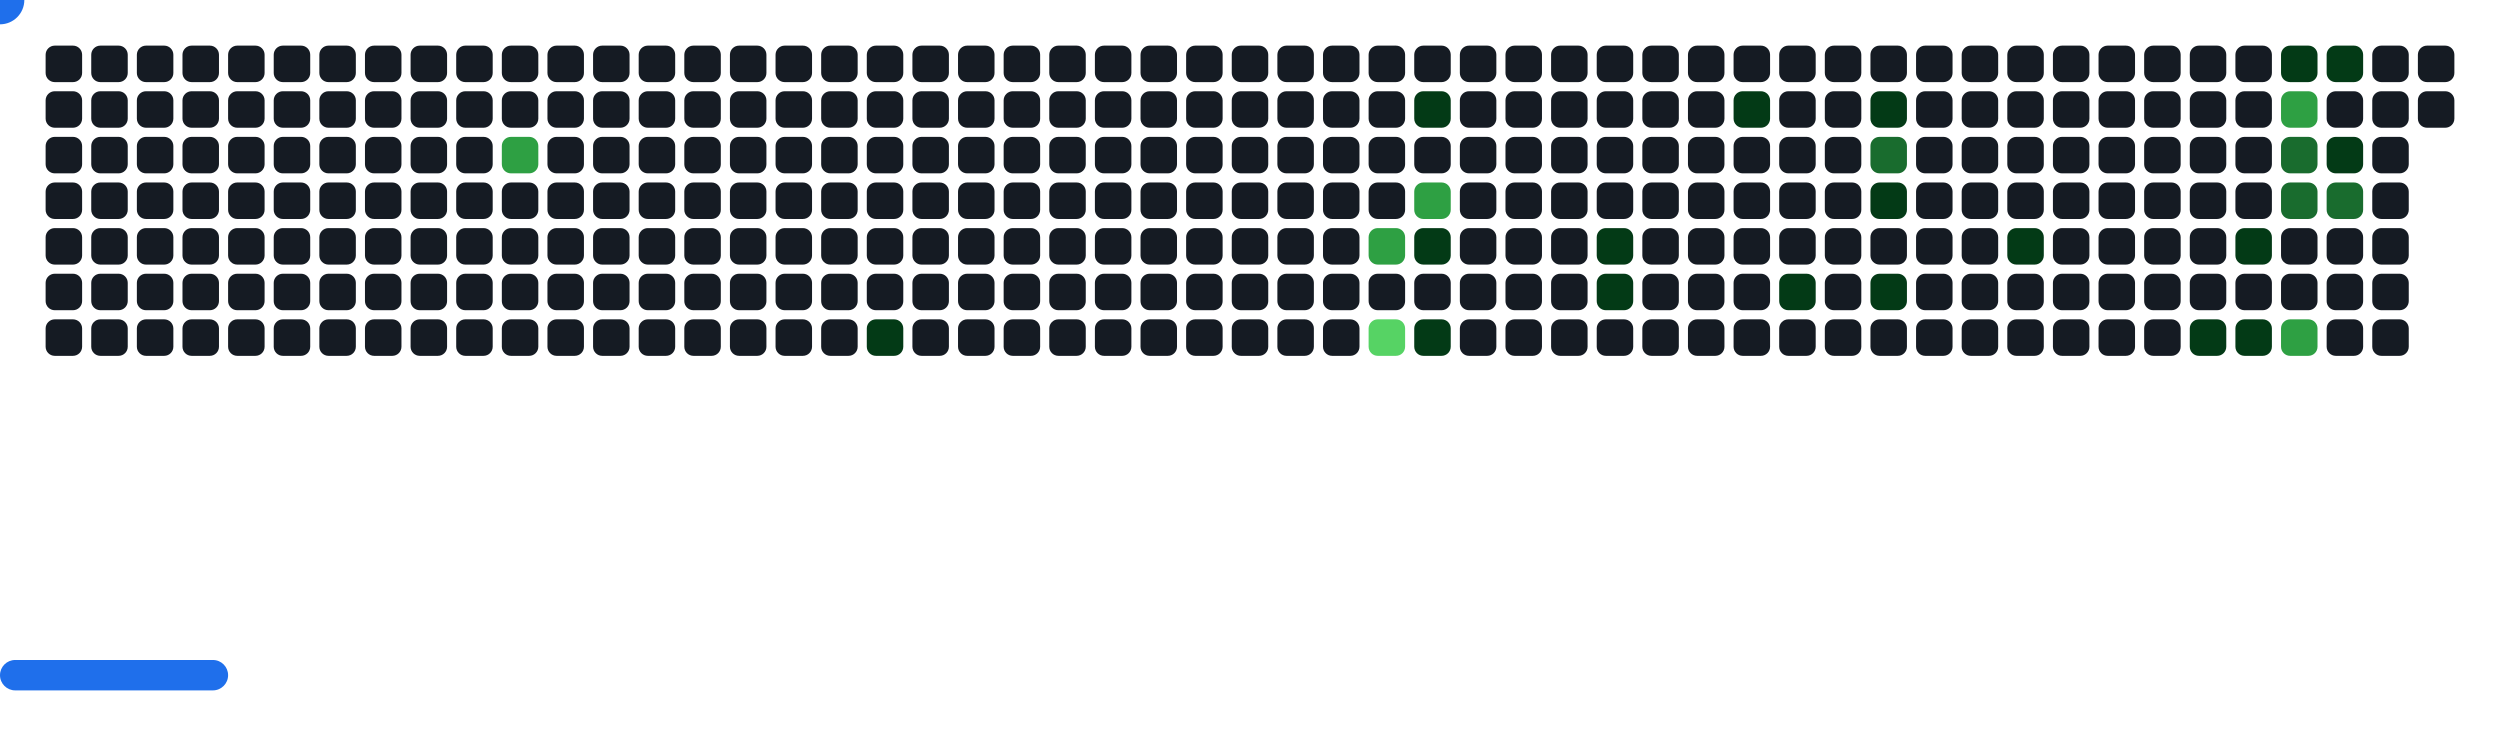
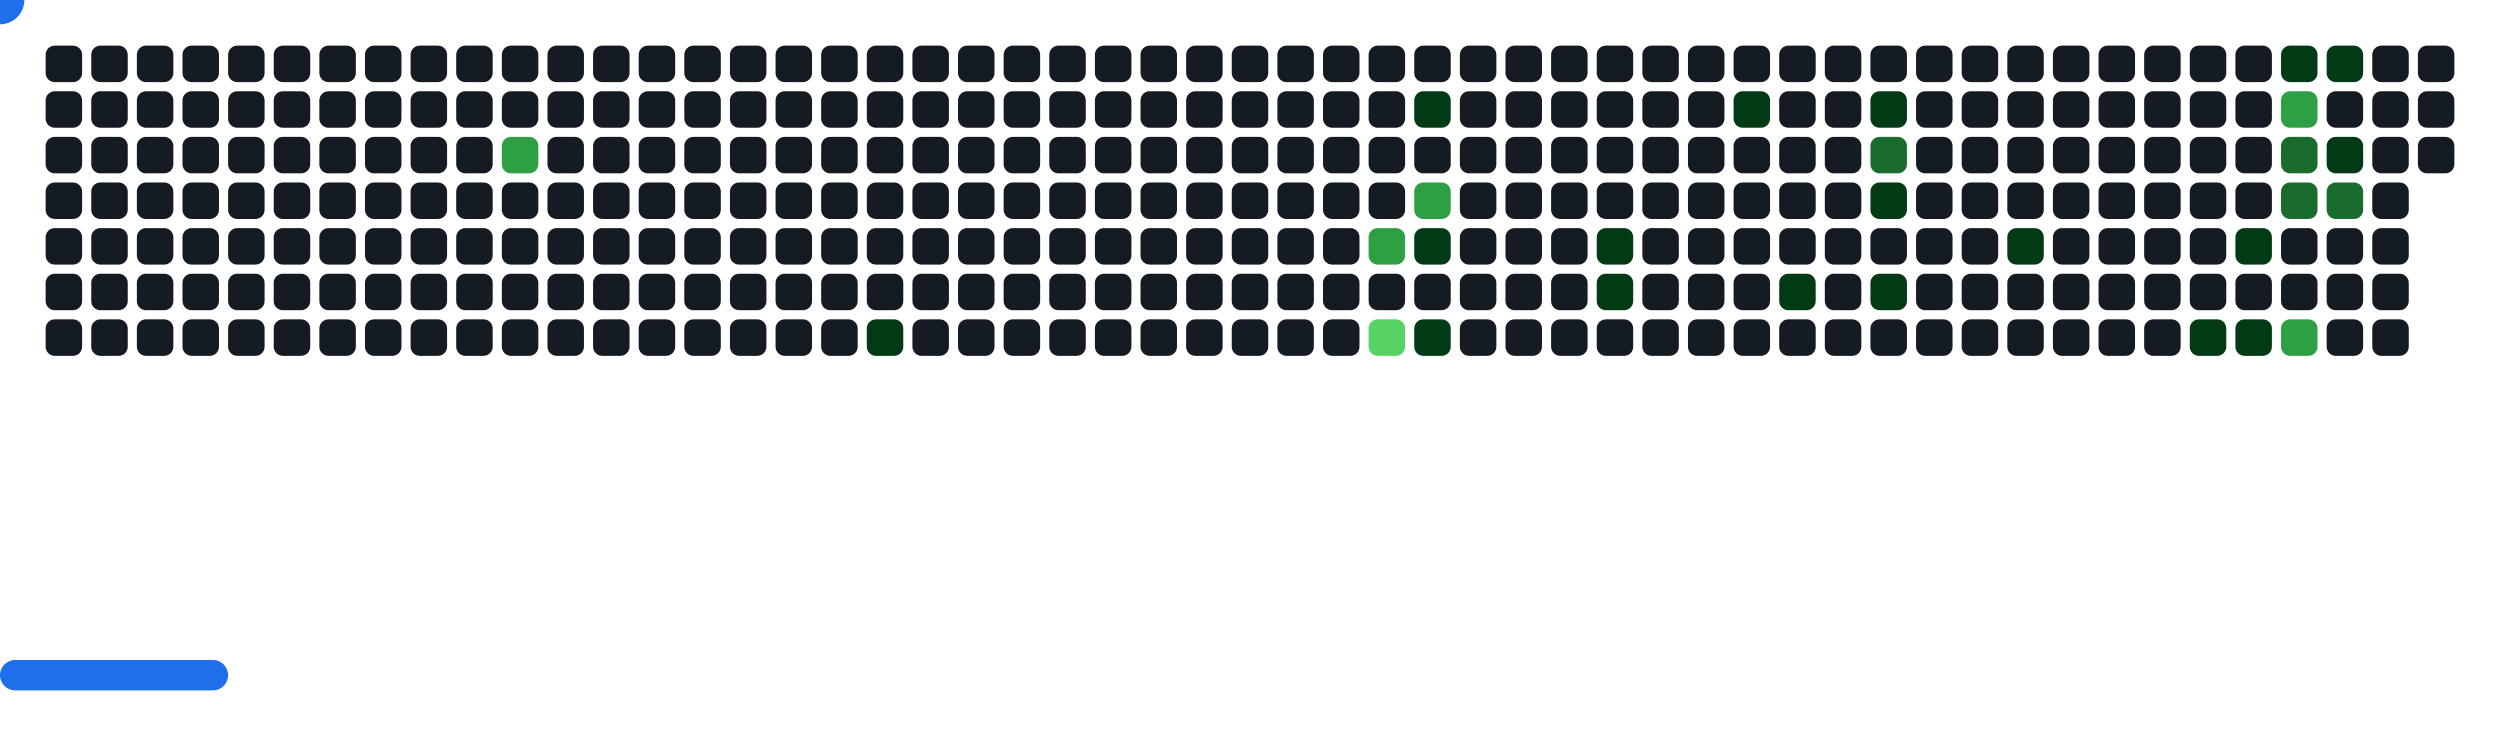
<svg xmlns="http://www.w3.org/2000/svg" width="822" height="242" viewBox="0 0 822 242">
  <style>.c0{fill:#151B23}.c1{fill:#033A16}.c2{fill:#196C2E}.c3{fill:#2EA043}.c4{fill:#56D364}</style>
  <defs>
    <symbol id="brick">
      <rect x="0" y="0" width="12" height="12" rx="3" />
    </symbol>
  </defs>
  <use href="#brick" x="15" y="15" class="c0" opacity="1" />
  <use href="#brick" x="15" y="30" class="c0" opacity="1" />
  <use href="#brick" x="15" y="45" class="c0" opacity="1" />
  <use href="#brick" x="15" y="60" class="c0" opacity="1" />
  <use href="#brick" x="15" y="75" class="c0" opacity="1" />
  <use href="#brick" x="15" y="90" class="c0" opacity="1" />
  <use href="#brick" x="15" y="105" class="c0" opacity="1" />
  <use href="#brick" x="30" y="15" class="c0" opacity="1" />
  <use href="#brick" x="30" y="30" class="c0" opacity="1" />
  <use href="#brick" x="30" y="45" class="c0" opacity="1" />
  <use href="#brick" x="30" y="60" class="c0" opacity="1" />
  <use href="#brick" x="30" y="75" class="c0" opacity="1" />
  <use href="#brick" x="30" y="90" class="c0" opacity="1" />
  <use href="#brick" x="30" y="105" class="c0" opacity="1" />
  <use href="#brick" x="45" y="15" class="c0" opacity="1" />
  <use href="#brick" x="45" y="30" class="c0" opacity="1" />
  <use href="#brick" x="45" y="45" class="c0" opacity="1" />
  <use href="#brick" x="45" y="60" class="c0" opacity="1" />
  <use href="#brick" x="45" y="75" class="c0" opacity="1" />
  <use href="#brick" x="45" y="90" class="c0" opacity="1" />
  <use href="#brick" x="45" y="105" class="c0" opacity="1" />
  <use href="#brick" x="60" y="15" class="c0" opacity="1" />
  <use href="#brick" x="60" y="30" class="c0" opacity="1" />
  <use href="#brick" x="60" y="45" class="c0" opacity="1" />
  <use href="#brick" x="60" y="60" class="c0" opacity="1" />
  <use href="#brick" x="60" y="75" class="c0" opacity="1" />
  <use href="#brick" x="60" y="90" class="c0" opacity="1" />
  <use href="#brick" x="60" y="105" class="c0" opacity="1" />
  <use href="#brick" x="75" y="15" class="c0" opacity="1" />
  <use href="#brick" x="75" y="30" class="c0" opacity="1" />
  <use href="#brick" x="75" y="45" class="c0" opacity="1" />
  <use href="#brick" x="75" y="60" class="c0" opacity="1" />
  <use href="#brick" x="75" y="75" class="c0" opacity="1" />
  <use href="#brick" x="75" y="90" class="c0" opacity="1" />
  <use href="#brick" x="75" y="105" class="c0" opacity="1" />
  <use href="#brick" x="90" y="15" class="c0" opacity="1" />
  <use href="#brick" x="90" y="30" class="c0" opacity="1" />
  <use href="#brick" x="90" y="45" class="c0" opacity="1" />
  <use href="#brick" x="90" y="60" class="c0" opacity="1" />
  <use href="#brick" x="90" y="75" class="c0" opacity="1" />
  <use href="#brick" x="90" y="90" class="c0" opacity="1" />
  <use href="#brick" x="90" y="105" class="c0" opacity="1" />
  <use href="#brick" x="105" y="15" class="c0" opacity="1" />
  <use href="#brick" x="105" y="30" class="c0" opacity="1" />
  <use href="#brick" x="105" y="45" class="c0" opacity="1" />
  <use href="#brick" x="105" y="60" class="c0" opacity="1" />
  <use href="#brick" x="105" y="75" class="c0" opacity="1" />
  <use href="#brick" x="105" y="90" class="c0" opacity="1" />
  <use href="#brick" x="105" y="105" class="c0" opacity="1" />
  <use href="#brick" x="120" y="15" class="c0" opacity="1" />
  <use href="#brick" x="120" y="30" class="c0" opacity="1" />
  <use href="#brick" x="120" y="45" class="c0" opacity="1" />
  <use href="#brick" x="120" y="60" class="c0" opacity="1" />
  <use href="#brick" x="120" y="75" class="c0" opacity="1" />
  <use href="#brick" x="120" y="90" class="c0" opacity="1" />
  <use href="#brick" x="120" y="105" class="c0" opacity="1" />
  <use href="#brick" x="135" y="15" class="c0" opacity="1" />
  <use href="#brick" x="135" y="30" class="c0" opacity="1" />
  <use href="#brick" x="135" y="45" class="c0" opacity="1" />
  <use href="#brick" x="135" y="60" class="c0" opacity="1" />
  <use href="#brick" x="135" y="75" class="c0" opacity="1" />
  <use href="#brick" x="135" y="90" class="c0" opacity="1" />
  <use href="#brick" x="135" y="105" class="c0" opacity="1" />
  <use href="#brick" x="150" y="15" class="c0" opacity="1" />
  <use href="#brick" x="150" y="30" class="c0" opacity="1" />
  <use href="#brick" x="150" y="45" class="c0" opacity="1" />
  <use href="#brick" x="150" y="60" class="c0" opacity="1" />
  <use href="#brick" x="150" y="75" class="c0" opacity="1" />
  <use href="#brick" x="150" y="90" class="c0" opacity="1" />
  <use href="#brick" x="150" y="105" class="c0" opacity="1" />
  <use href="#brick" x="165" y="15" class="c0" opacity="1" />
  <use href="#brick" x="165" y="30" class="c0" opacity="1" />
  <use href="#brick" x="165" y="45" fill="#2EA043">
    <animate attributeName="fill" values="#2EA043;#2EA043;#151B23;#151B23" keyTimes="0;0.257;0.257;1" dur="51.433s" fill="freeze" repeatCount="indefinite" />
  </use>
  <use href="#brick" x="165" y="60" class="c0" opacity="1" />
  <use href="#brick" x="165" y="75" class="c0" opacity="1" />
  <use href="#brick" x="165" y="90" class="c0" opacity="1" />
  <use href="#brick" x="165" y="105" class="c0" opacity="1" />
  <use href="#brick" x="180" y="15" class="c0" opacity="1" />
  <use href="#brick" x="180" y="30" class="c0" opacity="1" />
  <use href="#brick" x="180" y="45" class="c0" opacity="1" />
  <use href="#brick" x="180" y="60" class="c0" opacity="1" />
  <use href="#brick" x="180" y="75" class="c0" opacity="1" />
  <use href="#brick" x="180" y="90" class="c0" opacity="1" />
  <use href="#brick" x="180" y="105" class="c0" opacity="1" />
  <use href="#brick" x="195" y="15" class="c0" opacity="1" />
  <use href="#brick" x="195" y="30" class="c0" opacity="1" />
  <use href="#brick" x="195" y="45" class="c0" opacity="1" />
  <use href="#brick" x="195" y="60" class="c0" opacity="1" />
  <use href="#brick" x="195" y="75" class="c0" opacity="1" />
  <use href="#brick" x="195" y="90" class="c0" opacity="1" />
  <use href="#brick" x="195" y="105" class="c0" opacity="1" />
  <use href="#brick" x="210" y="15" class="c0" opacity="1" />
  <use href="#brick" x="210" y="30" class="c0" opacity="1" />
  <use href="#brick" x="210" y="45" class="c0" opacity="1" />
  <use href="#brick" x="210" y="60" class="c0" opacity="1" />
  <use href="#brick" x="210" y="75" class="c0" opacity="1" />
  <use href="#brick" x="210" y="90" class="c0" opacity="1" />
  <use href="#brick" x="210" y="105" class="c0" opacity="1" />
  <use href="#brick" x="225" y="15" class="c0" opacity="1" />
  <use href="#brick" x="225" y="30" class="c0" opacity="1" />
  <use href="#brick" x="225" y="45" class="c0" opacity="1" />
  <use href="#brick" x="225" y="60" class="c0" opacity="1" />
  <use href="#brick" x="225" y="75" class="c0" opacity="1" />
  <use href="#brick" x="225" y="90" class="c0" opacity="1" />
  <use href="#brick" x="225" y="105" class="c0" opacity="1" />
  <use href="#brick" x="240" y="15" class="c0" opacity="1" />
  <use href="#brick" x="240" y="30" class="c0" opacity="1" />
  <use href="#brick" x="240" y="45" class="c0" opacity="1" />
  <use href="#brick" x="240" y="60" class="c0" opacity="1" />
  <use href="#brick" x="240" y="75" class="c0" opacity="1" />
  <use href="#brick" x="240" y="90" class="c0" opacity="1" />
  <use href="#brick" x="240" y="105" class="c0" opacity="1" />
  <use href="#brick" x="255" y="15" class="c0" opacity="1" />
  <use href="#brick" x="255" y="30" class="c0" opacity="1" />
  <use href="#brick" x="255" y="45" class="c0" opacity="1" />
  <use href="#brick" x="255" y="60" class="c0" opacity="1" />
  <use href="#brick" x="255" y="75" class="c0" opacity="1" />
  <use href="#brick" x="255" y="90" class="c0" opacity="1" />
  <use href="#brick" x="255" y="105" class="c0" opacity="1" />
  <use href="#brick" x="270" y="15" class="c0" opacity="1" />
  <use href="#brick" x="270" y="30" class="c0" opacity="1" />
  <use href="#brick" x="270" y="45" class="c0" opacity="1" />
  <use href="#brick" x="270" y="60" class="c0" opacity="1" />
  <use href="#brick" x="270" y="75" class="c0" opacity="1" />
  <use href="#brick" x="270" y="90" class="c0" opacity="1" />
  <use href="#brick" x="270" y="105" class="c0" opacity="1" />
  <use href="#brick" x="285" y="15" class="c0" opacity="1" />
  <use href="#brick" x="285" y="30" class="c0" opacity="1" />
  <use href="#brick" x="285" y="45" class="c0" opacity="1" />
  <use href="#brick" x="285" y="60" class="c0" opacity="1" />
  <use href="#brick" x="285" y="75" class="c0" opacity="1" />
  <use href="#brick" x="285" y="90" class="c0" opacity="1" />
  <use href="#brick" x="285" y="105" fill="#033A16">
    <animate attributeName="fill" values="#033A16;#033A16;#151B23;#151B23" keyTimes="0;0.08;0.08;1" dur="51.433s" fill="freeze" repeatCount="indefinite" />
  </use>
  <use href="#brick" x="300" y="15" class="c0" opacity="1" />
  <use href="#brick" x="300" y="30" class="c0" opacity="1" />
  <use href="#brick" x="300" y="45" class="c0" opacity="1" />
  <use href="#brick" x="300" y="60" class="c0" opacity="1" />
  <use href="#brick" x="300" y="75" class="c0" opacity="1" />
  <use href="#brick" x="300" y="90" class="c0" opacity="1" />
  <use href="#brick" x="300" y="105" class="c0" opacity="1" />
  <use href="#brick" x="315" y="15" class="c0" opacity="1" />
  <use href="#brick" x="315" y="30" class="c0" opacity="1" />
  <use href="#brick" x="315" y="45" class="c0" opacity="1" />
  <use href="#brick" x="315" y="60" class="c0" opacity="1" />
  <use href="#brick" x="315" y="75" class="c0" opacity="1" />
  <use href="#brick" x="315" y="90" class="c0" opacity="1" />
  <use href="#brick" x="315" y="105" class="c0" opacity="1" />
  <use href="#brick" x="330" y="15" class="c0" opacity="1" />
  <use href="#brick" x="330" y="30" class="c0" opacity="1" />
  <use href="#brick" x="330" y="45" class="c0" opacity="1" />
  <use href="#brick" x="330" y="60" class="c0" opacity="1" />
  <use href="#brick" x="330" y="75" class="c0" opacity="1" />
  <use href="#brick" x="330" y="90" class="c0" opacity="1" />
  <use href="#brick" x="330" y="105" class="c0" opacity="1" />
  <use href="#brick" x="345" y="15" class="c0" opacity="1" />
  <use href="#brick" x="345" y="30" class="c0" opacity="1" />
  <use href="#brick" x="345" y="45" class="c0" opacity="1" />
  <use href="#brick" x="345" y="60" class="c0" opacity="1" />
  <use href="#brick" x="345" y="75" class="c0" opacity="1" />
  <use href="#brick" x="345" y="90" class="c0" opacity="1" />
  <use href="#brick" x="345" y="105" class="c0" opacity="1" />
  <use href="#brick" x="360" y="15" class="c0" opacity="1" />
  <use href="#brick" x="360" y="30" class="c0" opacity="1" />
  <use href="#brick" x="360" y="45" class="c0" opacity="1" />
  <use href="#brick" x="360" y="60" class="c0" opacity="1" />
  <use href="#brick" x="360" y="75" class="c0" opacity="1" />
  <use href="#brick" x="360" y="90" class="c0" opacity="1" />
  <use href="#brick" x="360" y="105" class="c0" opacity="1" />
  <use href="#brick" x="375" y="15" class="c0" opacity="1" />
  <use href="#brick" x="375" y="30" class="c0" opacity="1" />
  <use href="#brick" x="375" y="45" class="c0" opacity="1" />
  <use href="#brick" x="375" y="60" class="c0" opacity="1" />
  <use href="#brick" x="375" y="75" class="c0" opacity="1" />
  <use href="#brick" x="375" y="90" class="c0" opacity="1" />
  <use href="#brick" x="375" y="105" class="c0" opacity="1" />
  <use href="#brick" x="390" y="15" class="c0" opacity="1" />
  <use href="#brick" x="390" y="30" class="c0" opacity="1" />
  <use href="#brick" x="390" y="45" class="c0" opacity="1" />
  <use href="#brick" x="390" y="60" class="c0" opacity="1" />
  <use href="#brick" x="390" y="75" class="c0" opacity="1" />
  <use href="#brick" x="390" y="90" class="c0" opacity="1" />
  <use href="#brick" x="390" y="105" class="c0" opacity="1" />
  <use href="#brick" x="405" y="15" class="c0" opacity="1" />
  <use href="#brick" x="405" y="30" class="c0" opacity="1" />
  <use href="#brick" x="405" y="45" class="c0" opacity="1" />
  <use href="#brick" x="405" y="60" class="c0" opacity="1" />
  <use href="#brick" x="405" y="75" class="c0" opacity="1" />
  <use href="#brick" x="405" y="90" class="c0" opacity="1" />
  <use href="#brick" x="405" y="105" class="c0" opacity="1" />
  <use href="#brick" x="420" y="15" class="c0" opacity="1" />
  <use href="#brick" x="420" y="30" class="c0" opacity="1" />
  <use href="#brick" x="420" y="45" class="c0" opacity="1" />
  <use href="#brick" x="420" y="60" class="c0" opacity="1" />
  <use href="#brick" x="420" y="75" class="c0" opacity="1" />
  <use href="#brick" x="420" y="90" class="c0" opacity="1" />
  <use href="#brick" x="420" y="105" class="c0" opacity="1" />
  <use href="#brick" x="435" y="15" class="c0" opacity="1" />
  <use href="#brick" x="435" y="30" class="c0" opacity="1" />
  <use href="#brick" x="435" y="45" class="c0" opacity="1" />
  <use href="#brick" x="435" y="60" class="c0" opacity="1" />
  <use href="#brick" x="435" y="75" class="c0" opacity="1" />
  <use href="#brick" x="435" y="90" class="c0" opacity="1" />
  <use href="#brick" x="435" y="105" class="c0" opacity="1" />
  <use href="#brick" x="450" y="15" class="c0" opacity="1" />
  <use href="#brick" x="450" y="30" class="c0" opacity="1" />
  <use href="#brick" x="450" y="45" class="c0" opacity="1" />
  <use href="#brick" x="450" y="60" class="c0" opacity="1" />
  <use href="#brick" x="450" y="75" fill="#2EA043">
    <animate attributeName="fill" values="#2EA043;#2EA043;#151B23;#151B23" keyTimes="0;0.143;0.143;1" dur="51.433s" fill="freeze" repeatCount="indefinite" />
  </use>
  <use href="#brick" x="450" y="90" class="c0" opacity="1" />
  <use href="#brick" x="450" y="105" fill="#56D364">
    <animate attributeName="fill" values="#56D364;#56D364;#151B23;#151B23" keyTimes="0;0.065;0.065;1" dur="51.433s" fill="freeze" repeatCount="indefinite" />
  </use>
  <use href="#brick" x="465" y="15" class="c0" opacity="1" />
  <use href="#brick" x="465" y="30" fill="#033A16">
    <animate attributeName="fill" values="#033A16;#033A16;#151B23;#151B23" keyTimes="0;0.483;0.483;1" dur="51.433s" fill="freeze" repeatCount="indefinite" />
  </use>
  <use href="#brick" x="465" y="45" class="c0" opacity="1" />
  <use href="#brick" x="465" y="60" fill="#2EA043">
    <animate attributeName="fill" values="#2EA043;#2EA043;#151B23;#151B23" keyTimes="0;0.144;0.144;1" dur="51.433s" fill="freeze" repeatCount="indefinite" />
  </use>
  <use href="#brick" x="465" y="75" fill="#033A16">
    <animate attributeName="fill" values="#033A16;#033A16;#151B23;#151B23" keyTimes="0;0.145;0.145;1" dur="51.433s" fill="freeze" repeatCount="indefinite" />
  </use>
  <use href="#brick" x="465" y="90" class="c0" opacity="1" />
  <use href="#brick" x="465" y="105" fill="#033A16">
    <animate attributeName="fill" values="#033A16;#033A16;#151B23;#151B23" keyTimes="0;0.704;0.704;1" dur="51.433s" fill="freeze" repeatCount="indefinite" />
  </use>
  <use href="#brick" x="480" y="15" class="c0" opacity="1" />
  <use href="#brick" x="480" y="30" class="c0" opacity="1" />
  <use href="#brick" x="480" y="45" class="c0" opacity="1" />
  <use href="#brick" x="480" y="60" class="c0" opacity="1" />
  <use href="#brick" x="480" y="75" class="c0" opacity="1" />
  <use href="#brick" x="480" y="90" class="c0" opacity="1" />
  <use href="#brick" x="480" y="105" class="c0" opacity="1" />
  <use href="#brick" x="495" y="15" class="c0" opacity="1" />
  <use href="#brick" x="495" y="30" class="c0" opacity="1" />
  <use href="#brick" x="495" y="45" class="c0" opacity="1" />
  <use href="#brick" x="495" y="60" class="c0" opacity="1" />
  <use href="#brick" x="495" y="75" class="c0" opacity="1" />
  <use href="#brick" x="495" y="90" class="c0" opacity="1" />
  <use href="#brick" x="495" y="105" class="c0" opacity="1" />
  <use href="#brick" x="510" y="15" class="c0" opacity="1" />
  <use href="#brick" x="510" y="30" class="c0" opacity="1" />
  <use href="#brick" x="510" y="45" class="c0" opacity="1" />
  <use href="#brick" x="510" y="60" class="c0" opacity="1" />
  <use href="#brick" x="510" y="75" class="c0" opacity="1" />
  <use href="#brick" x="510" y="90" class="c0" opacity="1" />
  <use href="#brick" x="510" y="105" class="c0" opacity="1" />
  <use href="#brick" x="525" y="15" class="c0" opacity="1" />
  <use href="#brick" x="525" y="30" class="c0" opacity="1" />
  <use href="#brick" x="525" y="45" class="c0" opacity="1" />
  <use href="#brick" x="525" y="60" class="c0" opacity="1" />
  <use href="#brick" x="525" y="75" fill="#033A16">
    <animate attributeName="fill" values="#033A16;#033A16;#151B23;#151B23" keyTimes="0;0.198;0.198;1" dur="51.433s" fill="freeze" repeatCount="indefinite" />
  </use>
  <use href="#brick" x="525" y="90" fill="#033A16">
    <animate attributeName="fill" values="#033A16;#033A16;#151B23;#151B23" keyTimes="0;0.01;0.01;1" dur="51.433s" fill="freeze" repeatCount="indefinite" />
  </use>
  <use href="#brick" x="525" y="105" class="c0" opacity="1" />
  <use href="#brick" x="540" y="15" class="c0" opacity="1" />
  <use href="#brick" x="540" y="30" class="c0" opacity="1" />
  <use href="#brick" x="540" y="45" class="c0" opacity="1" />
  <use href="#brick" x="540" y="60" class="c0" opacity="1" />
  <use href="#brick" x="540" y="75" class="c0" opacity="1" />
  <use href="#brick" x="540" y="90" class="c0" opacity="1" />
  <use href="#brick" x="540" y="105" class="c0" opacity="1" />
  <use href="#brick" x="555" y="15" class="c0" opacity="1" />
  <use href="#brick" x="555" y="30" class="c0" opacity="1" />
  <use href="#brick" x="555" y="45" class="c0" opacity="1" />
  <use href="#brick" x="555" y="60" class="c0" opacity="1" />
  <use href="#brick" x="555" y="75" class="c0" opacity="1" />
  <use href="#brick" x="555" y="90" class="c0" opacity="1" />
  <use href="#brick" x="555" y="105" class="c0" opacity="1" />
  <use href="#brick" x="570" y="15" class="c0" opacity="1" />
  <use href="#brick" x="570" y="30" fill="#033A16">
    <animate attributeName="fill" values="#033A16;#033A16;#151B23;#151B23" keyTimes="0;0.615;0.615;1" dur="51.433s" fill="freeze" repeatCount="indefinite" />
  </use>
  <use href="#brick" x="570" y="45" class="c0" opacity="1" />
  <use href="#brick" x="570" y="60" class="c0" opacity="1" />
  <use href="#brick" x="570" y="75" class="c0" opacity="1" />
  <use href="#brick" x="570" y="90" class="c0" opacity="1" />
  <use href="#brick" x="570" y="105" class="c0" opacity="1" />
  <use href="#brick" x="585" y="15" class="c0" opacity="1" />
  <use href="#brick" x="585" y="30" class="c0" opacity="1" />
  <use href="#brick" x="585" y="45" class="c0" opacity="1" />
  <use href="#brick" x="585" y="60" class="c0" opacity="1" />
  <use href="#brick" x="585" y="75" class="c0" opacity="1" />
  <use href="#brick" x="585" y="90" fill="#033A16">
    <animate attributeName="fill" values="#033A16;#033A16;#151B23;#151B23" keyTimes="0;0.156;0.156;1" dur="51.433s" fill="freeze" repeatCount="indefinite" />
  </use>
  <use href="#brick" x="585" y="105" class="c0" opacity="1" />
  <use href="#brick" x="600" y="15" class="c0" opacity="1" />
  <use href="#brick" x="600" y="30" class="c0" opacity="1" />
  <use href="#brick" x="600" y="45" class="c0" opacity="1" />
  <use href="#brick" x="600" y="60" class="c0" opacity="1" />
  <use href="#brick" x="600" y="75" class="c0" opacity="1" />
  <use href="#brick" x="600" y="90" class="c0" opacity="1" />
  <use href="#brick" x="600" y="105" class="c0" opacity="1" />
  <use href="#brick" x="615" y="15" class="c0" opacity="1" />
  <use href="#brick" x="615" y="30" fill="#033A16">
    <animate attributeName="fill" values="#033A16;#033A16;#151B23;#151B23" keyTimes="0;0.998;0.998;1" dur="51.433s" fill="freeze" repeatCount="indefinite" />
  </use>
  <use href="#brick" x="615" y="45" fill="#196C2E">
    <animate attributeName="fill" values="#196C2E;#196C2E;#151B23;#151B23" keyTimes="0;1;1;1" dur="51.433s" fill="freeze" repeatCount="indefinite" />
  </use>
  <use href="#brick" x="615" y="60" fill="#033A16">
    <animate attributeName="fill" values="#033A16;#033A16;#151B23;#151B23" keyTimes="0;0.158;0.158;1" dur="51.433s" fill="freeze" repeatCount="indefinite" />
  </use>
  <use href="#brick" x="615" y="75" class="c0" opacity="1" />
  <use href="#brick" x="615" y="90" fill="#033A16">
    <animate attributeName="fill" values="#033A16;#033A16;#151B23;#151B23" keyTimes="0;0.16;0.16;1" dur="51.433s" fill="freeze" repeatCount="indefinite" />
  </use>
  <use href="#brick" x="615" y="105" class="c0" opacity="1" />
  <use href="#brick" x="630" y="15" class="c0" opacity="1" />
  <use href="#brick" x="630" y="30" class="c0" opacity="1" />
  <use href="#brick" x="630" y="45" class="c0" opacity="1" />
  <use href="#brick" x="630" y="60" class="c0" opacity="1" />
  <use href="#brick" x="630" y="75" class="c0" opacity="1" />
  <use href="#brick" x="630" y="90" class="c0" opacity="1" />
  <use href="#brick" x="630" y="105" class="c0" opacity="1" />
  <use href="#brick" x="645" y="15" class="c0" opacity="1" />
  <use href="#brick" x="645" y="30" class="c0" opacity="1" />
  <use href="#brick" x="645" y="45" class="c0" opacity="1" />
  <use href="#brick" x="645" y="60" class="c0" opacity="1" />
  <use href="#brick" x="645" y="75" class="c0" opacity="1" />
  <use href="#brick" x="645" y="90" class="c0" opacity="1" />
  <use href="#brick" x="645" y="105" class="c0" opacity="1" />
  <use href="#brick" x="660" y="15" class="c0" opacity="1" />
  <use href="#brick" x="660" y="30" class="c0" opacity="1" />
  <use href="#brick" x="660" y="45" class="c0" opacity="1" />
  <use href="#brick" x="660" y="60" class="c0" opacity="1" />
  <use href="#brick" x="660" y="75" fill="#033A16">
    <animate attributeName="fill" values="#033A16;#033A16;#151B23;#151B23" keyTimes="0;0.047;0.047;1" dur="51.433s" fill="freeze" repeatCount="indefinite" />
  </use>
  <use href="#brick" x="660" y="90" class="c0" opacity="1" />
  <use href="#brick" x="660" y="105" class="c0" opacity="1" />
  <use href="#brick" x="675" y="15" class="c0" opacity="1" />
  <use href="#brick" x="675" y="30" class="c0" opacity="1" />
  <use href="#brick" x="675" y="45" class="c0" opacity="1" />
  <use href="#brick" x="675" y="60" class="c0" opacity="1" />
  <use href="#brick" x="675" y="75" class="c0" opacity="1" />
  <use href="#brick" x="675" y="90" class="c0" opacity="1" />
  <use href="#brick" x="675" y="105" class="c0" opacity="1" />
  <use href="#brick" x="690" y="15" class="c0" opacity="1" />
  <use href="#brick" x="690" y="30" class="c0" opacity="1" />
  <use href="#brick" x="690" y="45" class="c0" opacity="1" />
  <use href="#brick" x="690" y="60" class="c0" opacity="1" />
  <use href="#brick" x="690" y="75" class="c0" opacity="1" />
  <use href="#brick" x="690" y="90" class="c0" opacity="1" />
  <use href="#brick" x="690" y="105" class="c0" opacity="1" />
  <use href="#brick" x="705" y="15" class="c0" opacity="1" />
  <use href="#brick" x="705" y="30" class="c0" opacity="1" />
  <use href="#brick" x="705" y="45" class="c0" opacity="1" />
  <use href="#brick" x="705" y="60" class="c0" opacity="1" />
  <use href="#brick" x="705" y="75" class="c0" opacity="1" />
  <use href="#brick" x="705" y="90" class="c0" opacity="1" />
  <use href="#brick" x="705" y="105" class="c0" opacity="1" />
  <use href="#brick" x="720" y="15" class="c0" opacity="1" />
  <use href="#brick" x="720" y="30" class="c0" opacity="1" />
  <use href="#brick" x="720" y="45" class="c0" opacity="1" />
  <use href="#brick" x="720" y="60" class="c0" opacity="1" />
  <use href="#brick" x="720" y="75" class="c0" opacity="1" />
  <use href="#brick" x="720" y="90" class="c0" opacity="1" />
  <use href="#brick" x="720" y="105" fill="#033A16">
    <animate attributeName="fill" values="#033A16;#033A16;#151B23;#151B23" keyTimes="0;0.028;0.028;1" dur="51.433s" fill="freeze" repeatCount="indefinite" />
  </use>
  <use href="#brick" x="735" y="15" class="c0" opacity="1" />
  <use href="#brick" x="735" y="30" class="c0" opacity="1" />
  <use href="#brick" x="735" y="45" class="c0" opacity="1" />
  <use href="#brick" x="735" y="60" class="c0" opacity="1" />
  <use href="#brick" x="735" y="75" fill="#033A16">
    <animate attributeName="fill" values="#033A16;#033A16;#151B23;#151B23" keyTimes="0;0.169;0.169;1" dur="51.433s" fill="freeze" repeatCount="indefinite" />
  </use>
  <use href="#brick" x="735" y="90" class="c0" opacity="1" />
  <use href="#brick" x="735" y="105" fill="#033A16">
    <animate attributeName="fill" values="#033A16;#033A16;#151B23;#151B23" keyTimes="0;0.178;0.178;1" dur="51.433s" fill="freeze" repeatCount="indefinite" />
  </use>
  <use href="#brick" x="750" y="15" fill="#033A16">
    <animate attributeName="fill" values="#033A16;#033A16;#151B23;#151B23" keyTimes="0;0.731;0.731;1" dur="51.433s" fill="freeze" repeatCount="indefinite" />
  </use>
  <use href="#brick" x="750" y="30" fill="#2EA043">
    <animate attributeName="fill" values="#2EA043;#2EA043;#151B23;#151B23" keyTimes="0;0.73;0.73;1" dur="51.433s" fill="freeze" repeatCount="indefinite" />
  </use>
  <use href="#brick" x="750" y="45" fill="#196C2E">
    <animate attributeName="fill" values="#196C2E;#196C2E;#151B23;#151B23" keyTimes="0;0.17;0.17;1" dur="51.433s" fill="freeze" repeatCount="indefinite" />
  </use>
  <use href="#brick" x="750" y="60" fill="#196C2E">
    <animate attributeName="fill" values="#196C2E;#196C2E;#151B23;#151B23" keyTimes="0;0.171;0.171;1" dur="51.433s" fill="freeze" repeatCount="indefinite" />
  </use>
  <use href="#brick" x="750" y="75" class="c0" opacity="1" />
  <use href="#brick" x="750" y="90" class="c0" opacity="1" />
  <use href="#brick" x="750" y="105" fill="#2EA043">
    <animate attributeName="fill" values="#2EA043;#2EA043;#151B23;#151B23" keyTimes="0;0.177;0.177;1" dur="51.433s" fill="freeze" repeatCount="indefinite" />
  </use>
  <use href="#brick" x="765" y="15" fill="#033A16">
    <animate attributeName="fill" values="#033A16;#033A16;#151B23;#151B23" keyTimes="0;0.732;0.732;1" dur="51.433s" fill="freeze" repeatCount="indefinite" />
  </use>
  <use href="#brick" x="765" y="30" class="c0" opacity="1" />
  <use href="#brick" x="765" y="45" fill="#033A16">
    <animate attributeName="fill" values="#033A16;#033A16;#151B23;#151B23" keyTimes="0;0.451;0.451;1" dur="51.433s" fill="freeze" repeatCount="indefinite" />
  </use>
  <use href="#brick" x="765" y="60" fill="#196C2E">
    <animate attributeName="fill" values="#196C2E;#196C2E;#151B23;#151B23" keyTimes="0;0.171;0.171;1" dur="51.433s" fill="freeze" repeatCount="indefinite" />
  </use>
  <use href="#brick" x="765" y="75" class="c0" opacity="1" />
  <use href="#brick" x="765" y="90" class="c0" opacity="1" />
  <use href="#brick" x="765" y="105" class="c0" opacity="1" />
  <use href="#brick" x="780" y="15" class="c0" opacity="1" />
  <use href="#brick" x="780" y="30" class="c0" opacity="1" />
  <use href="#brick" x="780" y="45" class="c0" opacity="1" />
  <use href="#brick" x="780" y="60" class="c0" opacity="1" />
  <use href="#brick" x="780" y="75" class="c0" opacity="1" />
  <use href="#brick" x="780" y="90" class="c0" opacity="1" />
  <use href="#brick" x="780" y="105" class="c0" opacity="1" />
  <use href="#brick" x="795" y="15" class="c0" opacity="1" />
  <use href="#brick" x="795" y="30" class="c0" opacity="1" />
+   <use href="#brick" x="795" y="45" class="c0" opacity="1" />
  <g transform="translate(0,217)">
    <rect y="0" width="75" height="10" rx="5" fill="#1F6FEB">
      <animate attributeName="x" values="374;381;388;395;402;409;416;423;430;437;444;451;458;465;472;480;487;494;501;508;515;522;529;536;543;550;557;564;571;579;586;593;600;607;614;621;628;635;642;649;656;663;670;678;685;692;699;706;713;720;727;732;732;732;732;732;732;732;727;720;713;706;699;692;685;678;670;663;656;649;642;635;628;621;614;607;600;593;586;579;571;564;557;550;543;536;529;522;515;508;501;494;487;480;472;465;458;451;444;437;430;423;416;409;402;395;388;381;373;366;359;352;345;338;331;324;317;310;303;296;289;282;275;267;260;253;246;239;232;225;218;211;204;197;190;183;176;168;161;154;147;140;133;126;119;112;105;98;91;84;77;69;62;55;48;41;34;27;20;15;15;15;15;15;15;15;20;27;34;41;48;55;62;69;77;84;91;98;105;112;119;126;133;140;147;154;161;168;176;183;190;197;204;211;218;225;232;239;246;253;260;267;275;282;289;296;303;310;317;324;331;338;345;352;359;366;373;381;388;395;402;409;416;423;430;437;444;451;458;465;472;480;487;494;501;508;515;522;529;536;543;550;557;564;571;579;586;593;600;607;614;621;628;635;642;649;656;663;670;678;685;692;699;706;713;720;727;732;732;732;732;732;732;732;727;720;713;706;699;692;685;678;670;663;656;649;642;635;628;621;614;607;600;593;586;579;571;564;557;550;543;536;529;522;515;508;501;494;487;480;472;465;458;451;444;437;430;423;416;409;402;395;388;381;373;366;359;352;345;338;331;324;317;310;303;296;289;282;275;267;260;253;246;239;232;225;218;211;204;197;190;183;176;168;161;154;147;140;133;126;119;112;105;98;91;84;77;69;62;55;48;41;34;27;20;15;15;15;15;15;15;15;20;27;34;41;48;55;62;69;77;84;91;98;105;112;119;126;133;140;147;154;161;168;176;183;190;197;204;211;218;225;232;239;246;253;260;267;275;282;289;296;303;310;317;324;331;338;345;352;359;366;373;381;388;395;402;409;416;423;430;437;444;451;458;465;472;480;487;494;501;508;515;522;529;536;543;550;557;564;571;579;586;593;600;607;614;621;628;635;642;649;656;663;670;678;685;692;699;706;713;720;727;732;732;732;732;732;732;732;727;720;713;706;699;692;685;678;670;663;656;649;642;635;628;621;614;607;600;593;586;579;571;564;557;550;543;536;529;522;515;508;501;494;487;480;472;465;458;451;444;437;430;423;416;409;402;395;388;381;373;366;359;352;345;338;331;324;317;310;303;296;289;282;275;267;260;253;246;239;232;225;218;211;204;197;190;183;176;168;161;154;147;140;133;126;119;112;105;98;91;84;77;69;62;55;48;41;34;27;20;15;15;15;15;15;15;15;20;27;34;41;48;55;62;69;77;84;91;98;105;112;119;126;133;140;147;154;161;168;176;183;190;197;204;211;218;225;232;239;246;253;260;267;275;282;289;296;303;310;317;324;331;338;345;352;359;366;373;381;388;395;402;409;416;423;430;437;444;451;458;465;472;480;487;494;501;508;515;522;529;536;543;550;557;564;571;579;586;593;600;607;614;621;628;635;642;649;656;663;670;678;685;692;699;706;713;720;727;732;732;732;732;732;732;732;727;720;713;706;699;692;685;678;670;663;656;649;642;635;628;621;614;607;600;593;586;579;571;564;557;550;543;536;529;522;515;508;501;494;487;480;472;465;458;451;444;437;430;423;416;409;402;395;388;381;373;366;359;352;345;338;331;324;317;310;303;296;289;282;275;267;260;253;246;239;232;225;218;211;204;197;190;183;176;168;161;154;147;140;133;126;119;112;105;98;91;84;77;69;62;55;48;41;34;27;20;15;15;15;15;15;15;15;20;27;34;41;48;55;62;69;77;84;91;98;105;112;119;126;133;140;147;154;161;168;176;183;190;197;204;211;218;225;232;239;246;253;260;267;275;282;289;296;303;310;317;324;331;338;345;352;359;366;373;381;388;395;402;409;416;423;430;437;444;451;458;465;472;480;487;494;501;508;515;522;529;536;543;550;557;564;571;579;586;593;600;607;614;621;628;635;642;649;656;663;670;678;685;692;699;706;713;720;727;732;732;732;732;732;732;732;727;720;713;706;699;692;685;678;670;663;656;649;642;635;628;621;614;607;600;593;586;579;571;564;557;550;543;536;529;522;515;508;501;494;487;480;472;465;458;451;444;437;430;423;416;409;402;395;388;381;373;366;359;352;345;338;331;324;317;310;303;296;289;282;275;267;260;253;246;239;232;225;218;211;204;197;190;183;176;168;161;154;147;140;133;126;119;112;105;98;91;84;77;69;62;55;48;41;34;27;20;15;15;15;15;15;15;15;20;27;34;41;48;55;62;69;77;84;91;98;105;112;119;126;133;140;147;154;161;168;176;183;190;197;204;211;218;225;232;239;246;253;260;267;275;282;289;296;303;310;317;324;331;338;345;352;359;366;373;381;388;395;402;409;416;423;430;437;444;451;458;465;472;480;487;494;501;508;515;522;529;536;543;550;557;564;571;579;586;593;600;607;614;621;628;635;642;649;656;663;670;678;685;692;699;706;713;720;727;732;732;732;732;732;732;732;727;720;713;706;699;692;685;678;670;663;656;649;642;635;628;621;614;607;600;593;586;579;571;564;557;550;543;536;529;522;515;508;501;494;487;480;472;465;458;451;444;437;430;423;416;409;402;395;388;381;373;366;359;352;345;338;331;324;317;310;303;296;289;282;275;267;260;253;246;239;232;225;218;211;204;197;190;183;176;168;161;154;147;140;133;126;119;112;105;98;91;84;77;69;62;55;48;41;34;27;20;15;15;15;15;15;15;15;20;27;34;41;48;55;62;69;77;84;91;98;105;112;119;126;133;140;147;154;161;168;176;183;190;197;204;211;218;225;232;239;246;253;260;267;275;282;289;296;303;310;317;324;331;338;345;352;359;366;373;381;388;395;402;409;416;423;430;437;444;451;458;465;472;480;487;494;501;508;515;522;529;536;543;550;557;564;571;579;586;593;600;607;614;621;628;635;642;649;656;663;670;678;685;692;699;706;713;720;727;732;732;732;732;732;732;732;727;720;713;706;699;692;685;678;670;663;656;649;642;635;628;621;614;607;600;593;586;579;571;564;557;550;543;536;529;522;515;508;501;494;487;480;472;465;458;451;444;437;430;423;416;409;402;395;388;381;373;366;359;352;345;338;331;324;317;310;303;296;289;282;275;267;260;253;246;239;232;225;218;211;204;197;190;183;176;168;161;154;147;140;133;126;119;112;105;98;91;84;77;69;62;55;48;41;34;27;20;15;15;15;15;15;15;15;20;27;34;41;48;55;62;69;77;84;91;98;105;112;119;126;133;140;147;154;161;168;176;183;190;197;204;211;218;225;232;239;246;253;260;267;275;282;289;296;303;310;317;324;331;338;345;352;359;366;373;381;388;395;402;409;416;423;430;437;444;451;458;465;472;480;487;494;501;508;515;522;529;536;543;550;557;564;571;579;586" dur="51.433s" repeatCount="indefinite" />
    </rect>
  </g>
  <circle r="8" fill="#1F6FEB">
    <animate attributeName="cx" values="418;425;432;439;446;453;460;468;475;482;489;496;503;510;517;524;531;538;545;552;559;567;574;581;588;595;602;609;616;623;630;637;644;651;658;666;673;680;687;694;701;708;715;722;729;736;743;750;757;765;772;779;786;793;786;779;772;765;757;750;743;736;729;722;715;708;701;694;687;680;673;666;658;651;644;637;630;623;616;609;602;595;588;581;574;567;559;552;545;538;531;524;517;510;503;496;489;482;475;468;460;453;446;439;432;425;418;411;404;397;390;383;376;369;362;354;347;340;333;326;319;312;305;298;291;284;277;270;263;255;248;241;234;227;220;213;206;199;192;185;178;171;164;156;149;142;135;128;121;114;107;100;93;86;79;72;65;57;50;43;36;29;36;43;50;57;65;72;79;86;93;100;107;114;121;128;135;142;149;156;164;171;178;185;192;199;206;213;220;227;234;241;248;255;263;270;277;284;291;298;305;312;319;326;333;340;347;354;362;369;376;383;390;397;404;411;418;425;432;439;446;453;460;468;475;482;489;496;503;510;517;524;531;538;545;552;559;567;574;581;588;595;602;609;616;623;630;637;644;651;658;666;673;680;687;694;701;708;715;722;729;736;743;750;757;765;772;779;786;793;786;779;772;765;757;750;743;736;729;722;715;708;701;694;687;680;673;666;658;651;644;637;630;623;616;609;602;595;588;581;574;567;559;552;545;538;531;524;517;510;503;496;489;482;475;468;460;453;446;439;432;425;418;411;404;397;390;383;376;369;362;354;347;340;333;326;319;312;305;298;291;284;277;270;263;255;248;241;234;227;220;213;206;199;192;185;178;171;164;156;149;142;135;128;121;114;107;100;93;86;79;72;65;57;50;43;36;29;36;43;50;57;65;72;79;86;93;100;107;114;121;128;135;142;149;156;164;171;178;185;192;199;206;213;220;227;234;241;248;255;263;270;277;284;291;298;305;312;319;326;333;340;347;354;362;369;376;383;390;397;404;411;418;425;432;439;446;453;460;468;475;482;489;496;503;510;517;524;531;538;545;552;559;567;574;581;588;595;602;609;616;623;630;637;644;651;658;666;673;680;687;694;701;708;715;722;729;736;743;750;757;765;772;779;786;793;786;779;772;765;757;750;743;736;729;722;715;708;701;694;687;680;673;666;658;651;644;637;630;623;616;609;602;595;588;581;574;567;559;552;545;538;531;524;517;510;503;496;489;482;475;468;460;453;446;439;432;425;418;411;404;397;390;383;376;369;362;354;347;340;333;326;319;312;305;298;291;284;277;270;263;255;248;241;234;227;220;213;206;199;192;185;178;171;164;156;149;142;135;128;121;114;107;100;93;86;79;72;65;57;50;43;36;29;36;43;50;57;65;72;79;86;93;100;107;114;121;128;135;142;149;156;164;171;178;185;192;199;206;213;220;227;234;241;248;255;263;270;277;284;291;298;305;312;319;326;333;340;347;354;362;369;376;383;390;397;404;411;418;425;432;439;446;453;460;468;475;482;489;496;503;510;517;524;531;538;545;552;559;567;574;581;588;595;602;609;616;623;630;637;644;651;658;666;673;680;687;694;701;708;715;722;729;736;743;750;757;765;772;779;786;793;786;779;772;765;757;750;743;736;729;722;715;708;701;694;687;680;673;666;658;651;644;637;630;623;616;609;602;595;588;581;574;567;559;552;545;538;531;524;517;510;503;496;489;482;475;468;460;453;446;439;432;425;418;411;404;397;390;383;376;369;362;354;347;340;333;326;319;312;305;298;291;284;277;270;263;255;248;241;234;227;220;213;206;199;192;185;178;171;164;156;149;142;135;128;121;114;107;100;93;86;79;72;65;57;50;43;36;29;36;43;50;57;65;72;79;86;93;100;107;114;121;128;135;142;149;156;164;171;178;185;192;199;206;213;220;227;234;241;248;255;263;270;277;284;291;298;305;312;319;326;333;340;347;354;362;369;376;383;390;397;404;411;418;425;432;439;446;453;460;468;475;482;489;496;503;510;517;524;531;538;545;552;559;567;574;581;588;595;602;609;616;623;630;637;644;651;658;666;673;680;687;694;701;708;715;722;729;736;743;750;757;765;772;779;786;793;786;779;772;765;757;750;743;736;729;722;715;708;701;694;687;680;673;666;658;651;644;637;630;623;616;609;602;595;588;581;574;567;559;552;545;538;531;524;517;510;503;496;489;482;475;468;460;453;446;439;432;425;418;411;404;397;390;383;376;369;362;354;347;340;333;326;319;312;305;298;291;284;277;270;263;255;248;241;234;227;220;213;206;199;192;185;178;171;164;156;149;142;135;128;121;114;107;100;93;86;79;72;65;57;50;43;36;29;36;43;50;57;65;72;79;86;93;100;107;114;121;128;135;142;149;156;164;171;178;185;192;199;206;213;220;227;234;241;248;255;263;270;277;284;291;298;305;312;319;326;333;340;347;354;362;369;376;383;390;397;404;411;418;425;432;439;446;453;460;468;475;482;489;496;503;510;517;524;531;538;545;552;559;567;574;581;588;595;602;609;616;623;630;637;644;651;658;666;673;680;687;694;701;708;715;722;729;736;743;750;757;765;772;779;786;793;786;779;772;765;757;750;743;736;729;722;715;708;701;694;687;680;673;666;658;651;644;637;630;623;616;609;602;595;588;581;574;567;559;552;545;538;531;524;517;510;503;496;489;482;475;468;460;453;446;439;432;425;418;411;404;397;390;383;376;369;362;354;347;340;333;326;319;312;305;298;291;284;277;270;263;255;248;241;234;227;220;213;206;199;192;185;178;171;164;156;149;142;135;128;121;114;107;100;93;86;79;72;65;57;50;43;36;29;36;43;50;57;65;72;79;86;93;100;107;114;121;128;135;142;149;156;164;171;178;185;192;199;206;213;220;227;234;241;248;255;263;270;277;284;291;298;305;312;319;326;333;340;347;354;362;369;376;383;390;397;404;411;418;425;432;439;446;453;460;468;475;482;489;496;503;510;517;524;531;538;545;552;559;567;574;581;588;595;602;609;616;623;630;637;644;651;658;666;673;680;687;694;701;708;715;722;729;736;743;750;757;765;772;779;786;793;786;779;772;765;757;750;743;736;729;722;715;708;701;694;687;680;673;666;658;651;644;637;630;623;616;609;602;595;588;581;574;567;559;552;545;538;531;524;517;510;503;496;489;482;475;468;460;453;446;439;432;425;418;411;404;397;390;383;376;369;362;354;347;340;333;326;319;312;305;298;291;284;277;270;263;255;248;241;234;227;220;213;206;199;192;185;178;171;164;156;149;142;135;128;121;114;107;100;93;86;79;72;65;57;50;43;36;29;36;43;50;57;65;72;79;86;93;100;107;114;121;128;135;142;149;156;164;171;178;185;192;199;206;213;220;227;234;241;248;255;263;270;277;284;291;298;305;312;319;326;333;340;347;354;362;369;376;383;390;397;404;411;418;425;432;439;446;453;460;468;475;482;489;496;503;510;517;524;531;538;545;552;559;567;574;581;588;595;602;609;616;623;630" dur="51.433s" repeatCount="indefinite" />
    <animate attributeName="cy" values="205;198;191;184;177;170;163;155;148;141;134;127;120;113;106;99;106;113;120;127;134;141;148;155;163;170;177;184;191;198;209;202;195;188;181;174;167;160;152;145;138;131;124;117;124;131;138;145;152;160;167;174;181;188;195;209;202;195;188;181;174;167;160;152;145;138;131;124;117;110;103;96;89;96;103;110;117;124;131;138;145;152;160;167;174;181;188;195;209;202;195;188;181;174;167;160;152;145;138;131;124;131;138;145;152;160;167;174;181;188;195;209;202;195;188;181;174;167;160;152;145;138;131;124;131;138;145;152;160;167;174;181;188;195;209;202;195;188;181;174;167;160;152;145;138;131;124;117;110;103;96;89;82;75;68;61;53;46;39;32;25;32;39;46;53;61;68;75;82;89;96;103;110;117;124;131;138;145;152;160;167;174;181;188;195;209;202;195;188;181;174;167;160;152;145;138;131;124;117;110;103;96;89;82;75;68;61;53;46;39;32;25;32;39;46;53;61;68;75;82;89;82;75;82;75;68;61;53;46;39;32;25;32;39;46;53;61;68;75;82;89;82;75;68;75;82;89;82;75;68;61;53;46;39;32;25;32;39;46;53;61;68;61;68;61;68;75;82;89;96;103;110;117;124;117;110;117;124;131;138;145;152;160;167;174;181;188;195;209;202;195;188;181;174;167;160;152;145;138;131;124;117;110;103;96;89;96;103;110;117;124;131;138;145;152;160;167;174;181;188;195;209;202;195;188;181;174;167;160;152;145;138;131;124;117;110;103;96;89;82;75;68;61;53;46;39;32;25;32;39;46;53;61;68;75;82;89;96;103;110;117;124;131;138;145;152;160;167;174;181;188;195;209;202;195;188;181;174;167;160;152;145;138;131;124;117;110;103;96;89;82;75;68;61;53;46;39;46;53;61;68;75;82;89;96;103;110;117;124;131;138;145;152;160;167;174;181;188;195;209;202;195;188;181;174;167;160;152;145;138;131;124;117;110;103;96;89;82;75;68;61;53;46;39;32;25;32;39;46;53;61;68;75;82;89;96;103;110;117;124;131;138;145;152;160;167;174;181;188;195;209;202;195;188;181;174;167;160;152;145;138;131;124;117;110;103;96;89;82;75;68;61;53;46;39;32;25;32;39;46;53;61;68;75;82;89;96;103;110;117;124;131;138;145;152;160;167;174;181;188;195;209;202;195;188;181;174;167;160;152;145;138;131;124;117;110;103;96;89;82;75;68;61;53;46;39;32;25;32;39;46;53;61;68;75;82;89;96;103;110;117;124;131;138;145;152;160;167;174;181;188;195;209;202;195;188;181;174;167;160;152;145;138;131;124;117;110;103;96;89;82;75;68;61;53;46;39;32;25;32;39;46;53;61;68;75;82;89;96;103;110;117;124;131;138;145;152;160;167;174;181;188;195;209;202;195;188;181;174;167;160;152;145;138;131;124;117;110;103;96;89;82;75;68;61;53;46;39;32;25;32;39;46;53;61;68;75;82;89;96;103;110;117;124;131;138;145;152;160;167;174;181;188;195;209;202;195;188;181;174;167;160;152;145;138;131;124;117;110;103;96;89;82;75;68;61;53;61;68;75;82;89;96;103;110;117;124;131;138;145;152;160;167;174;181;188;195;209;202;195;188;181;174;167;160;152;145;138;131;124;117;110;103;96;89;82;75;68;61;53;46;39;32;25;32;39;32;25;32;39;46;53;61;68;75;82;89;96;103;110;117;124;131;138;145;152;160;167;174;181;188;195;209;202;195;188;181;174;167;160;152;145;138;131;124;117;110;103;96;89;82;75;68;61;53;46;39;32;25;32;39;46;53;61;68;75;82;89;96;103;110;117;124;131;138;145;152;160;167;174;181;188;195;209;202;195;188;181;174;167;160;152;145;138;131;124;117;110;103;96;89;82;75;68;61;53;46;39;32;25;32;39;46;53;61;68;75;82;89;96;103;110;117;124;131;138;145;152;160;167;174;181;188;195;209;202;195;188;181;174;167;160;152;145;138;131;124;117;110;103;96;89;82;75;68;61;53;46;39;32;25;32;39;46;53;61;68;75;82;89;96;103;110;117;124;131;138;145;152;160;167;174;181;188;195;209;202;195;188;181;174;167;160;152;145;138;131;124;117;110;103;96;89;82;75;68;61;53;46;53;61;68;75;82;89;96;103;110;117;124;131;138;145;152;160;167;174;181;188;195;209;202;195;188;181;174;167;160;152;145;138;131;124;117;110;103;96;89;82;75;68;61;53;46;39;32;25;32;39;46;53;61;68;75;82;89;96;103;110;117;124;131;138;145;152;160;167;174;181;188;195;209;202;195;188;181;174;167;160;152;145;138;131;124;117;110;103;96;89;82;75;68;61;53;46;39;32;25;32;39;46;53;61;68;75;82;89;96;103;110;117;124;131;138;145;152;160;167;174;181;188;195;209;202;195;188;181;174;167;160;152;145;138;131;124;117;110;117;124;131;138;145;152;160;167;174;181;188;195;209;202;195;188;181;174;167;160;152;145;138;131;124;117;110;103;96;89;82;75;68;61;53;46;39;32;25;32;25;23;23;30;37;44;51;58;65;72;80;87;94;101;108;115;122;129;136;143;150;157;164;171;179;186;193;200;209;202;195;188;181;174;167;160;152;145;138;131;124;117;110;103;96;89;82;75;68;61;53;46;39;32;25;32;39;46;53;61;68;75;82;89;96;103;110;117;124;131;138;145;152;160;167;174;181;188;195;209;202;195;188;181;174;167;160;152;145;138;131;124;117;110;103;96;89;82;75;68;61;53;46;39;32;25;32;39;46;53;61;68;75;82;89;96;103;110;117;124;131;138;145;152;160;167;174;181;188;195;209;202;195;188;181;174;167;160;152;145;138;131;124;117;110;103;96;89;82;75;68;61;53;46;39;32;25;32;39;46;53;61;68;75;82;89;96;103;110;117;124;131;138;145;152;160;167;174;181;188;195;209;202;195;188;181;174;167;160;152;145;138;131;124;117;110;103;96;89;82;75;68;61;53;46;39;32;25;32;39;46;53;61;68;75;82;89;96;103;110;117;124;131;138;145;152;160;167;174;181;188;195;209;202;195;188;181;174;167;160;152;145;138;131;124;117;110;103;96;89;82;75;68;61;53;46;39;32;25;32;39;46;53;61;68;75;82;89;96;103;110;117;124;131;138;145;152;160;167;174;181;188;195;209;202;195;188;181;174;167;160;152;145;138;131;124;117;110;103;96;89;82;75;68;61;53;46;39;32;25;32;39;46;53;61;68;75;82;89;96;103;110;117;124;131;138;145;152;160;167;174;181;188;195;209;202;195;188;181;174;167;160;152;145;138;131;124;117;110;103;96;89;82;75;68;61;53;46;39;32;25;32;39;46;53;61;68;75;82;89;96;103;110;117;124;131;138;145;152;160;167;174;181;188;195;209;202;195;188;181;174;167;160;152;145;138;131;124;117;110;103;96;89;82;75;68;61;53;46;39;32;25;32;25;32;39" dur="51.433s" repeatCount="indefinite" />
  </circle>
</svg>
